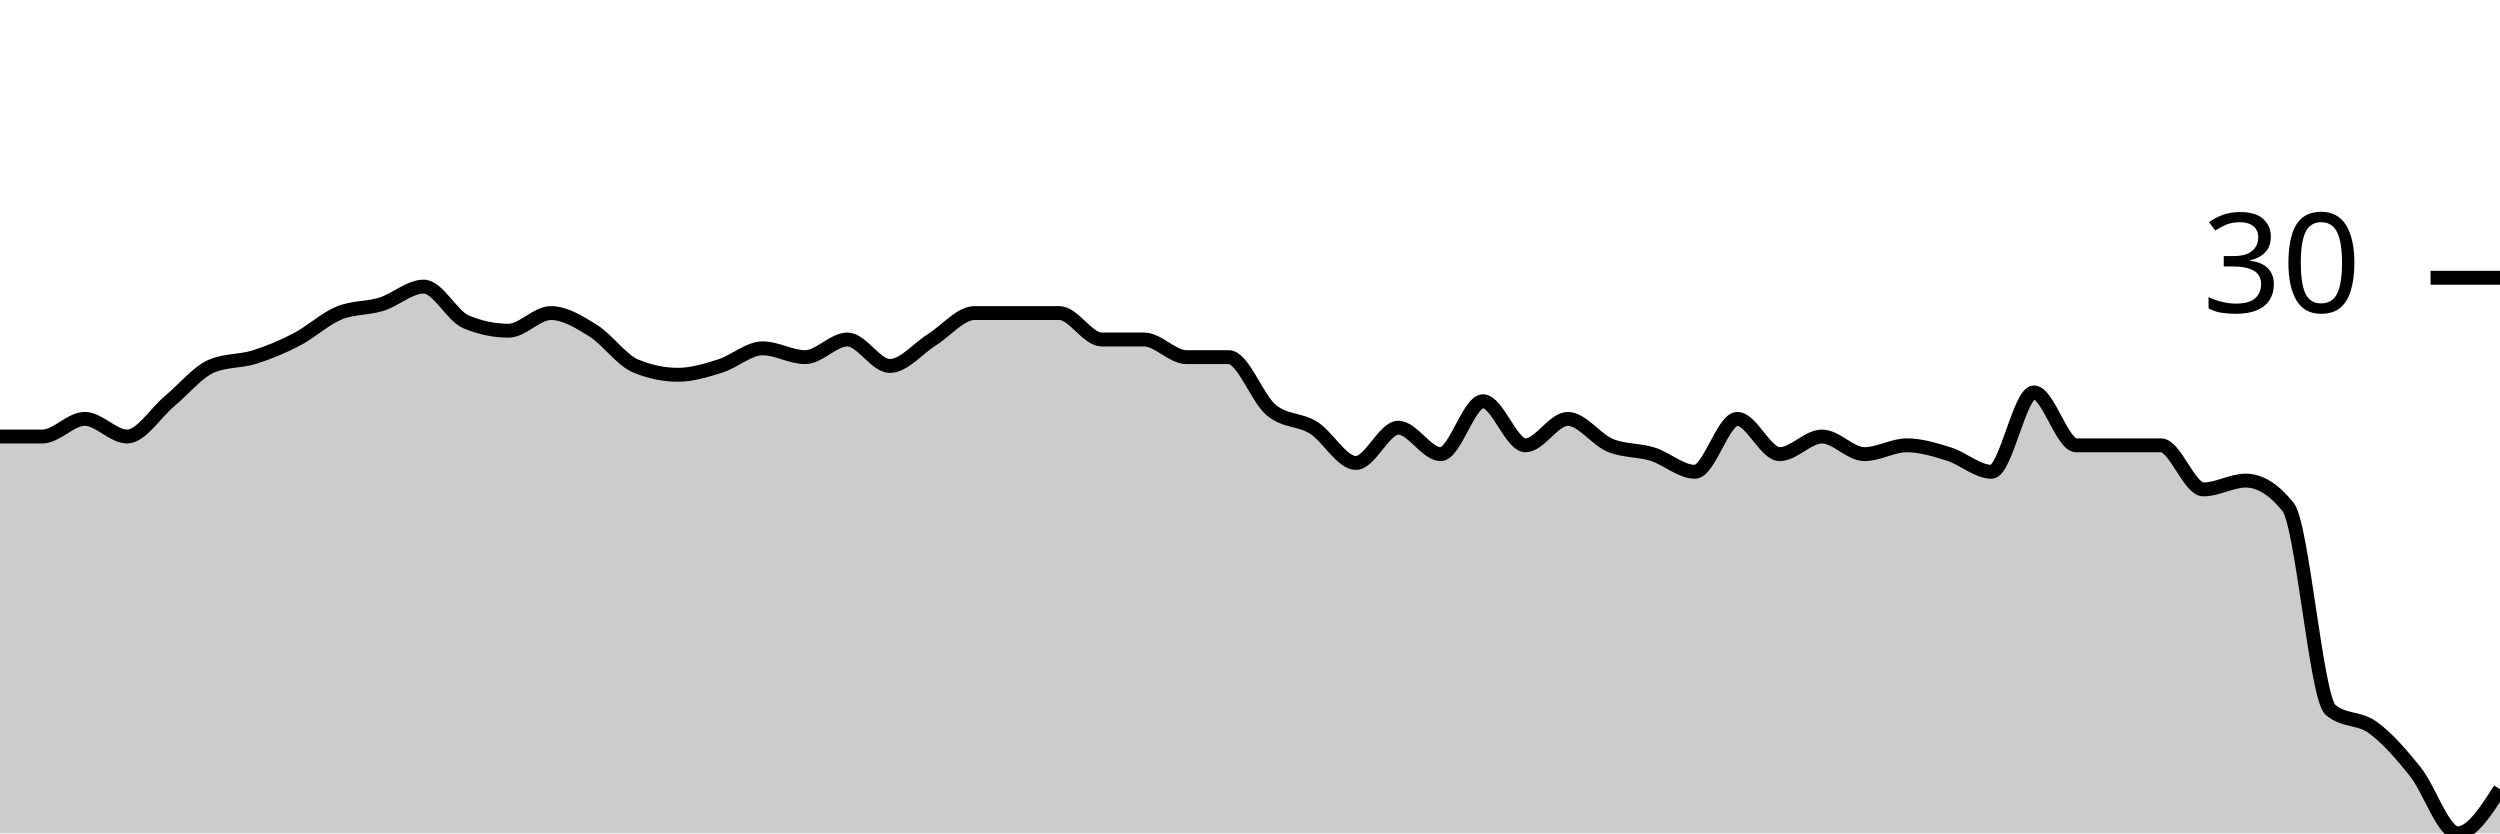
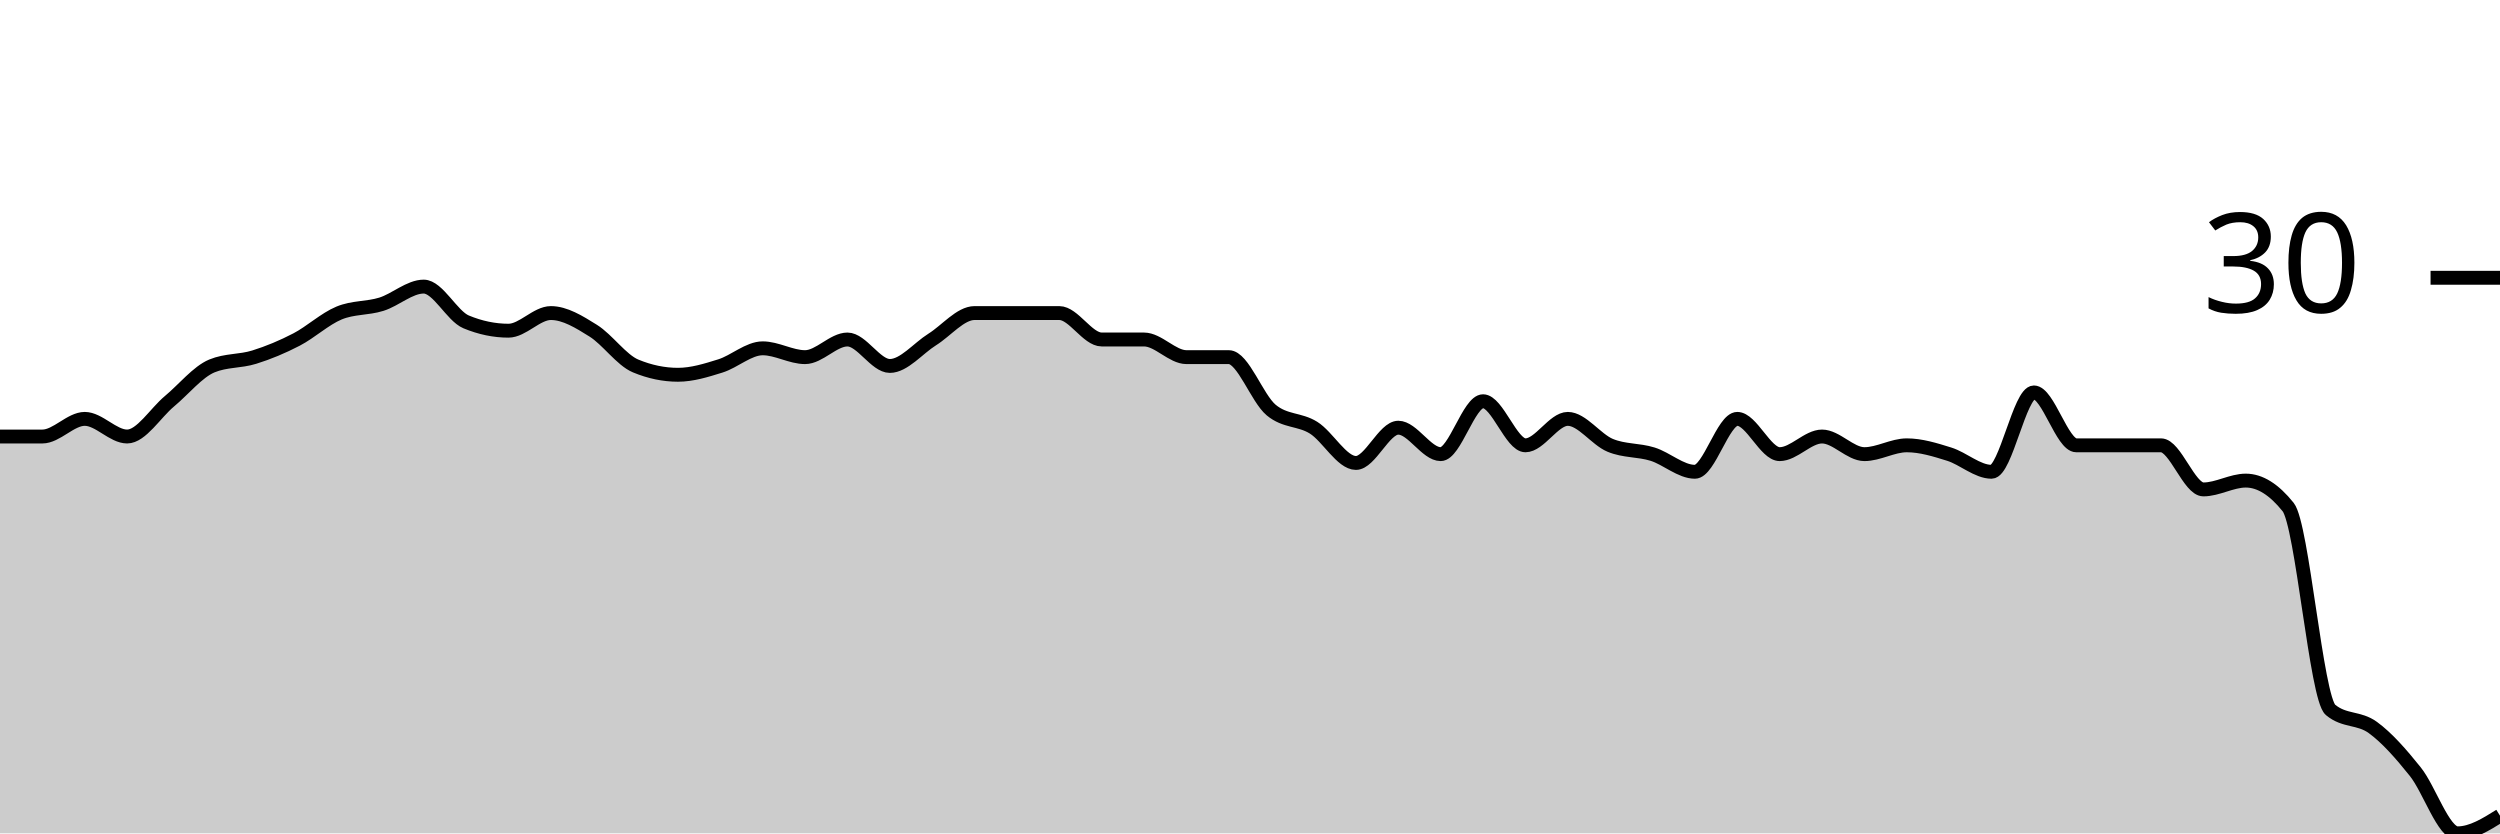
<svg xmlns="http://www.w3.org/2000/svg" viewBox="0 0 180 60">
  <g transform="translate(0,20)">
-     <path class="area" fill="rgba(0, 0, 0, 0.2)" d="M0,11.429C1.017,11.429,2.034,11.429,3.051,11.429C4.068,11.429,5.085,10.159,6.102,10.159C7.119,10.159,8.136,11.429,9.153,11.429C10.169,11.429,11.186,9.735,12.203,8.889C13.22,8.042,14.237,6.772,15.254,6.349C16.271,5.926,17.288,6.032,18.305,5.714C19.322,5.397,20.339,4.974,21.356,4.444C22.373,3.915,23.39,2.963,24.407,2.54C25.424,2.116,26.441,2.222,27.458,1.905C28.475,1.587,29.492,0.635,30.508,0.635C31.525,0.635,32.542,2.751,33.559,3.175C34.576,3.598,35.593,3.81,36.61,3.81C37.627,3.81,38.644,2.54,39.661,2.54C40.678,2.54,41.695,3.175,42.712,3.81C43.729,4.444,44.746,5.926,45.763,6.349C46.78,6.772,47.797,6.984,48.814,6.984C49.831,6.984,50.847,6.667,51.864,6.349C52.881,6.032,53.898,5.079,54.915,5.079C55.932,5.079,56.949,5.714,57.966,5.714C58.983,5.714,60,4.444,61.017,4.444C62.034,4.444,63.051,6.349,64.068,6.349C65.085,6.349,66.102,5.079,67.119,4.444C68.136,3.81,69.153,2.54,70.169,2.54C71.186,2.54,72.203,2.54,73.22,2.54C74.237,2.54,75.254,2.54,76.271,2.54C77.288,2.54,78.305,4.444,79.322,4.444C80.339,4.444,81.356,4.444,82.373,4.444C83.39,4.444,84.407,5.714,85.424,5.714C86.441,5.714,87.458,5.714,88.475,5.714C89.492,5.714,90.508,8.677,91.525,9.524C92.542,10.37,93.559,10.159,94.576,10.794C95.593,11.429,96.61,13.333,97.627,13.333C98.644,13.333,99.661,10.794,100.678,10.794C101.695,10.794,102.712,12.698,103.729,12.698C104.746,12.698,105.763,8.889,106.78,8.889C107.797,8.889,108.814,12.063,109.831,12.063C110.847,12.063,111.864,10.159,112.881,10.159C113.898,10.159,114.915,11.64,115.932,12.063C116.949,12.487,117.966,12.381,118.983,12.698C120,13.016,121.017,13.968,122.034,13.968C123.051,13.968,124.068,10.159,125.085,10.159C126.102,10.159,127.119,12.698,128.136,12.698C129.153,12.698,130.169,11.429,131.186,11.429C132.203,11.429,133.22,12.698,134.237,12.698C135.254,12.698,136.271,12.063,137.288,12.063C138.305,12.063,139.322,12.381,140.339,12.698C141.356,13.016,142.373,13.968,143.39,13.968C144.407,13.968,145.424,8.254,146.441,8.254C147.458,8.254,148.475,12.063,149.492,12.063C150.508,12.063,151.525,12.063,152.542,12.063C153.559,12.063,154.576,12.063,155.593,12.063C156.61,12.063,157.627,15.238,158.644,15.238C159.661,15.238,160.678,14.603,161.695,14.603C162.712,14.603,163.729,15.238,164.746,16.508C165.763,17.778,166.78,30.265,167.797,31.111C168.814,31.958,169.831,31.64,170.847,32.381C171.864,33.122,172.881,34.286,173.898,35.556C174.915,36.825,175.932,40,176.949,40C177.966,40,178.983,38.413,180,36.825L180,40C178.983,40,177.966,40,176.949,40C175.932,40,174.915,40,173.898,40C172.881,40,171.864,40,170.847,40C169.831,40,168.814,40,167.797,40C166.78,40,165.763,40,164.746,40C163.729,40,162.712,40,161.695,40C160.678,40,159.661,40,158.644,40C157.627,40,156.61,40,155.593,40C154.576,40,153.559,40,152.542,40C151.525,40,150.508,40,149.492,40C148.475,40,147.458,40,146.441,40C145.424,40,144.407,40,143.39,40C142.373,40,141.356,40,140.339,40C139.322,40,138.305,40,137.288,40C136.271,40,135.254,40,134.237,40C133.22,40,132.203,40,131.186,40C130.169,40,129.153,40,128.136,40C127.119,40,126.102,40,125.085,40C124.068,40,123.051,40,122.034,40C121.017,40,120,40,118.983,40C117.966,40,116.949,40,115.932,40C114.915,40,113.898,40,112.881,40C111.864,40,110.847,40,109.831,40C108.814,40,107.797,40,106.78,40C105.763,40,104.746,40,103.729,40C102.712,40,101.695,40,100.678,40C99.661,40,98.644,40,97.627,40C96.61,40,95.593,40,94.576,40C93.559,40,92.542,40,91.525,40C90.508,40,89.492,40,88.475,40C87.458,40,86.441,40,85.424,40C84.407,40,83.39,40,82.373,40C81.356,40,80.339,40,79.322,40C78.305,40,77.288,40,76.271,40C75.254,40,74.237,40,73.22,40C72.203,40,71.186,40,70.169,40C69.153,40,68.136,40,67.119,40C66.102,40,65.085,40,64.068,40C63.051,40,62.034,40,61.017,40C60,40,58.983,40,57.966,40C56.949,40,55.932,40,54.915,40C53.898,40,52.881,40,51.864,40C50.847,40,49.831,40,48.814,40C47.797,40,46.78,40,45.763,40C44.746,40,43.729,40,42.712,40C41.695,40,40.678,40,39.661,40C38.644,40,37.627,40,36.61,40C35.593,40,34.576,40,33.559,40C32.542,40,31.525,40,30.508,40C29.492,40,28.475,40,27.458,40C26.441,40,25.424,40,24.407,40C23.39,40,22.373,40,21.356,40C20.339,40,19.322,40,18.305,40C17.288,40,16.271,40,15.254,40C14.237,40,13.22,40,12.203,40C11.186,40,10.169,40,9.153,40C8.136,40,7.119,40,6.102,40C5.085,40,4.068,40,3.051,40C2.034,40,1.017,40,0,40Z" />
-     <path class="line" stroke="black" fill="none" d="M0,11.429C1.017,11.429,2.034,11.429,3.051,11.429C4.068,11.429,5.085,10.159,6.102,10.159C7.119,10.159,8.136,11.429,9.153,11.429C10.169,11.429,11.186,9.735,12.203,8.889C13.22,8.042,14.237,6.772,15.254,6.349C16.271,5.926,17.288,6.032,18.305,5.714C19.322,5.397,20.339,4.974,21.356,4.444C22.373,3.915,23.39,2.963,24.407,2.54C25.424,2.116,26.441,2.222,27.458,1.905C28.475,1.587,29.492,0.635,30.508,0.635C31.525,0.635,32.542,2.751,33.559,3.175C34.576,3.598,35.593,3.81,36.61,3.81C37.627,3.81,38.644,2.54,39.661,2.54C40.678,2.54,41.695,3.175,42.712,3.81C43.729,4.444,44.746,5.926,45.763,6.349C46.78,6.772,47.797,6.984,48.814,6.984C49.831,6.984,50.847,6.667,51.864,6.349C52.881,6.032,53.898,5.079,54.915,5.079C55.932,5.079,56.949,5.714,57.966,5.714C58.983,5.714,60,4.444,61.017,4.444C62.034,4.444,63.051,6.349,64.068,6.349C65.085,6.349,66.102,5.079,67.119,4.444C68.136,3.81,69.153,2.54,70.169,2.54C71.186,2.54,72.203,2.54,73.22,2.54C74.237,2.54,75.254,2.54,76.271,2.54C77.288,2.54,78.305,4.444,79.322,4.444C80.339,4.444,81.356,4.444,82.373,4.444C83.39,4.444,84.407,5.714,85.424,5.714C86.441,5.714,87.458,5.714,88.475,5.714C89.492,5.714,90.508,8.677,91.525,9.524C92.542,10.37,93.559,10.159,94.576,10.794C95.593,11.429,96.61,13.333,97.627,13.333C98.644,13.333,99.661,10.794,100.678,10.794C101.695,10.794,102.712,12.698,103.729,12.698C104.746,12.698,105.763,8.889,106.78,8.889C107.797,8.889,108.814,12.063,109.831,12.063C110.847,12.063,111.864,10.159,112.881,10.159C113.898,10.159,114.915,11.64,115.932,12.063C116.949,12.487,117.966,12.381,118.983,12.698C120,13.016,121.017,13.968,122.034,13.968C123.051,13.968,124.068,10.159,125.085,10.159C126.102,10.159,127.119,12.698,128.136,12.698C129.153,12.698,130.169,11.429,131.186,11.429C132.203,11.429,133.22,12.698,134.237,12.698C135.254,12.698,136.271,12.063,137.288,12.063C138.305,12.063,139.322,12.381,140.339,12.698C141.356,13.016,142.373,13.968,143.39,13.968C144.407,13.968,145.424,8.254,146.441,8.254C147.458,8.254,148.475,12.063,149.492,12.063C150.508,12.063,151.525,12.063,152.542,12.063C153.559,12.063,154.576,12.063,155.593,12.063C156.61,12.063,157.627,15.238,158.644,15.238C159.661,15.238,160.678,14.603,161.695,14.603C162.712,14.603,163.729,15.238,164.746,16.508C165.763,17.778,166.78,30.265,167.797,31.111C168.814,31.958,169.831,31.64,170.847,32.381C171.864,33.122,172.881,34.286,173.898,35.556C174.915,36.825,175.932,40,176.949,40C177.966,40,178.983,38.413,180,36.825" />
+     <path class="area" fill="rgba(0, 0, 0, 0.2)" d="M0,11.429C1.017,11.429,2.034,11.429,3.051,11.429C4.068,11.429,5.085,10.159,6.102,10.159C7.119,10.159,8.136,11.429,9.153,11.429C10.169,11.429,11.186,9.735,12.203,8.889C13.22,8.042,14.237,6.772,15.254,6.349C16.271,5.926,17.288,6.032,18.305,5.714C19.322,5.397,20.339,4.974,21.356,4.444C22.373,3.915,23.39,2.963,24.407,2.54C25.424,2.116,26.441,2.222,27.458,1.905C28.475,1.587,29.492,0.635,30.508,0.635C31.525,0.635,32.542,2.751,33.559,3.175C34.576,3.598,35.593,3.81,36.61,3.81C37.627,3.81,38.644,2.54,39.661,2.54C40.678,2.54,41.695,3.175,42.712,3.81C43.729,4.444,44.746,5.926,45.763,6.349C46.78,6.772,47.797,6.984,48.814,6.984C49.831,6.984,50.847,6.667,51.864,6.349C52.881,6.032,53.898,5.079,54.915,5.079C55.932,5.079,56.949,5.714,57.966,5.714C58.983,5.714,60,4.444,61.017,4.444C62.034,4.444,63.051,6.349,64.068,6.349C65.085,6.349,66.102,5.079,67.119,4.444C68.136,3.81,69.153,2.54,70.169,2.54C71.186,2.54,72.203,2.54,73.22,2.54C74.237,2.54,75.254,2.54,76.271,2.54C77.288,2.54,78.305,4.444,79.322,4.444C80.339,4.444,81.356,4.444,82.373,4.444C83.39,4.444,84.407,5.714,85.424,5.714C86.441,5.714,87.458,5.714,88.475,5.714C89.492,5.714,90.508,8.677,91.525,9.524C92.542,10.37,93.559,10.159,94.576,10.794C95.593,11.429,96.61,13.333,97.627,13.333C98.644,13.333,99.661,10.794,100.678,10.794C101.695,10.794,102.712,12.698,103.729,12.698C104.746,12.698,105.763,8.889,106.78,8.889C107.797,8.889,108.814,12.063,109.831,12.063C110.847,12.063,111.864,10.159,112.881,10.159C113.898,10.159,114.915,11.64,115.932,12.063C116.949,12.487,117.966,12.381,118.983,12.698C120,13.016,121.017,13.968,122.034,13.968C123.051,13.968,124.068,10.159,125.085,10.159C126.102,10.159,127.119,12.698,128.136,12.698C129.153,12.698,130.169,11.429,131.186,11.429C132.203,11.429,133.22,12.698,134.237,12.698C135.254,12.698,136.271,12.063,137.288,12.063C138.305,12.063,139.322,12.381,140.339,12.698C141.356,13.016,142.373,13.968,143.39,13.968C144.407,13.968,145.424,8.254,146.441,8.254C147.458,8.254,148.475,12.063,149.492,12.063C150.508,12.063,151.525,12.063,152.542,12.063C153.559,12.063,154.576,12.063,155.593,12.063C156.61,12.063,157.627,15.238,158.644,15.238C159.661,15.238,160.678,14.603,161.695,14.603C162.712,14.603,163.729,15.238,164.746,16.508C165.763,17.778,166.78,30.265,167.797,31.111C168.814,31.958,169.831,31.64,170.847,32.381C171.864,33.122,172.881,34.286,173.898,35.556C174.915,36.825,175.932,40,176.949,40C177.966,40,178.983,39.365,180,38.73L180,40C178.983,40,177.966,40,176.949,40C175.932,40,174.915,40,173.898,40C172.881,40,171.864,40,170.847,40C169.831,40,168.814,40,167.797,40C166.78,40,165.763,40,164.746,40C163.729,40,162.712,40,161.695,40C160.678,40,159.661,40,158.644,40C157.627,40,156.61,40,155.593,40C154.576,40,153.559,40,152.542,40C151.525,40,150.508,40,149.492,40C148.475,40,147.458,40,146.441,40C145.424,40,144.407,40,143.39,40C142.373,40,141.356,40,140.339,40C139.322,40,138.305,40,137.288,40C136.271,40,135.254,40,134.237,40C133.22,40,132.203,40,131.186,40C130.169,40,129.153,40,128.136,40C127.119,40,126.102,40,125.085,40C124.068,40,123.051,40,122.034,40C121.017,40,120,40,118.983,40C117.966,40,116.949,40,115.932,40C114.915,40,113.898,40,112.881,40C111.864,40,110.847,40,109.831,40C108.814,40,107.797,40,106.78,40C105.763,40,104.746,40,103.729,40C102.712,40,101.695,40,100.678,40C99.661,40,98.644,40,97.627,40C96.61,40,95.593,40,94.576,40C93.559,40,92.542,40,91.525,40C90.508,40,89.492,40,88.475,40C87.458,40,86.441,40,85.424,40C84.407,40,83.39,40,82.373,40C81.356,40,80.339,40,79.322,40C78.305,40,77.288,40,76.271,40C75.254,40,74.237,40,73.22,40C72.203,40,71.186,40,70.169,40C69.153,40,68.136,40,67.119,40C66.102,40,65.085,40,64.068,40C63.051,40,62.034,40,61.017,40C60,40,58.983,40,57.966,40C56.949,40,55.932,40,54.915,40C53.898,40,52.881,40,51.864,40C50.847,40,49.831,40,48.814,40C47.797,40,46.78,40,45.763,40C44.746,40,43.729,40,42.712,40C41.695,40,40.678,40,39.661,40C38.644,40,37.627,40,36.61,40C35.593,40,34.576,40,33.559,40C32.542,40,31.525,40,30.508,40C29.492,40,28.475,40,27.458,40C26.441,40,25.424,40,24.407,40C23.39,40,22.373,40,21.356,40C20.339,40,19.322,40,18.305,40C17.288,40,16.271,40,15.254,40C14.237,40,13.22,40,12.203,40C11.186,40,10.169,40,9.153,40C8.136,40,7.119,40,6.102,40C5.085,40,4.068,40,3.051,40C2.034,40,1.017,40,0,40Z" />
+     <path class="line" stroke="black" fill="none" d="M0,11.429C1.017,11.429,2.034,11.429,3.051,11.429C4.068,11.429,5.085,10.159,6.102,10.159C7.119,10.159,8.136,11.429,9.153,11.429C10.169,11.429,11.186,9.735,12.203,8.889C13.22,8.042,14.237,6.772,15.254,6.349C16.271,5.926,17.288,6.032,18.305,5.714C19.322,5.397,20.339,4.974,21.356,4.444C22.373,3.915,23.39,2.963,24.407,2.54C25.424,2.116,26.441,2.222,27.458,1.905C28.475,1.587,29.492,0.635,30.508,0.635C31.525,0.635,32.542,2.751,33.559,3.175C34.576,3.598,35.593,3.81,36.61,3.81C37.627,3.81,38.644,2.54,39.661,2.54C40.678,2.54,41.695,3.175,42.712,3.81C43.729,4.444,44.746,5.926,45.763,6.349C46.78,6.772,47.797,6.984,48.814,6.984C49.831,6.984,50.847,6.667,51.864,6.349C52.881,6.032,53.898,5.079,54.915,5.079C55.932,5.079,56.949,5.714,57.966,5.714C58.983,5.714,60,4.444,61.017,4.444C62.034,4.444,63.051,6.349,64.068,6.349C65.085,6.349,66.102,5.079,67.119,4.444C68.136,3.81,69.153,2.54,70.169,2.54C71.186,2.54,72.203,2.54,73.22,2.54C74.237,2.54,75.254,2.54,76.271,2.54C77.288,2.54,78.305,4.444,79.322,4.444C80.339,4.444,81.356,4.444,82.373,4.444C83.39,4.444,84.407,5.714,85.424,5.714C86.441,5.714,87.458,5.714,88.475,5.714C89.492,5.714,90.508,8.677,91.525,9.524C92.542,10.37,93.559,10.159,94.576,10.794C95.593,11.429,96.61,13.333,97.627,13.333C98.644,13.333,99.661,10.794,100.678,10.794C101.695,10.794,102.712,12.698,103.729,12.698C104.746,12.698,105.763,8.889,106.78,8.889C107.797,8.889,108.814,12.063,109.831,12.063C110.847,12.063,111.864,10.159,112.881,10.159C113.898,10.159,114.915,11.64,115.932,12.063C116.949,12.487,117.966,12.381,118.983,12.698C120,13.016,121.017,13.968,122.034,13.968C123.051,13.968,124.068,10.159,125.085,10.159C126.102,10.159,127.119,12.698,128.136,12.698C129.153,12.698,130.169,11.429,131.186,11.429C132.203,11.429,133.22,12.698,134.237,12.698C135.254,12.698,136.271,12.063,137.288,12.063C138.305,12.063,139.322,12.381,140.339,12.698C141.356,13.016,142.373,13.968,143.39,13.968C144.407,13.968,145.424,8.254,146.441,8.254C147.458,8.254,148.475,12.063,149.492,12.063C150.508,12.063,151.525,12.063,152.542,12.063C153.559,12.063,154.576,12.063,155.593,12.063C156.61,12.063,157.627,15.238,158.644,15.238C159.661,15.238,160.678,14.603,161.695,14.603C162.712,14.603,163.729,15.238,164.746,16.508C165.763,17.778,166.78,30.265,167.797,31.111C168.814,31.958,169.831,31.64,170.847,32.381C171.864,33.122,172.881,34.286,173.898,35.556C174.915,36.825,175.932,40,176.949,40C177.966,40,178.983,39.365,180,38.73" />
    <path class="axis-ceiling" stroke-width="1" stroke="black" fill="none" d="M175,0L180,0" />
    <text class="axis-ceiling-label" font-family="sans-serif" text-anchor="end" font-size="10px" x="170" y="2.5">30</text>
  </g>
</svg>
